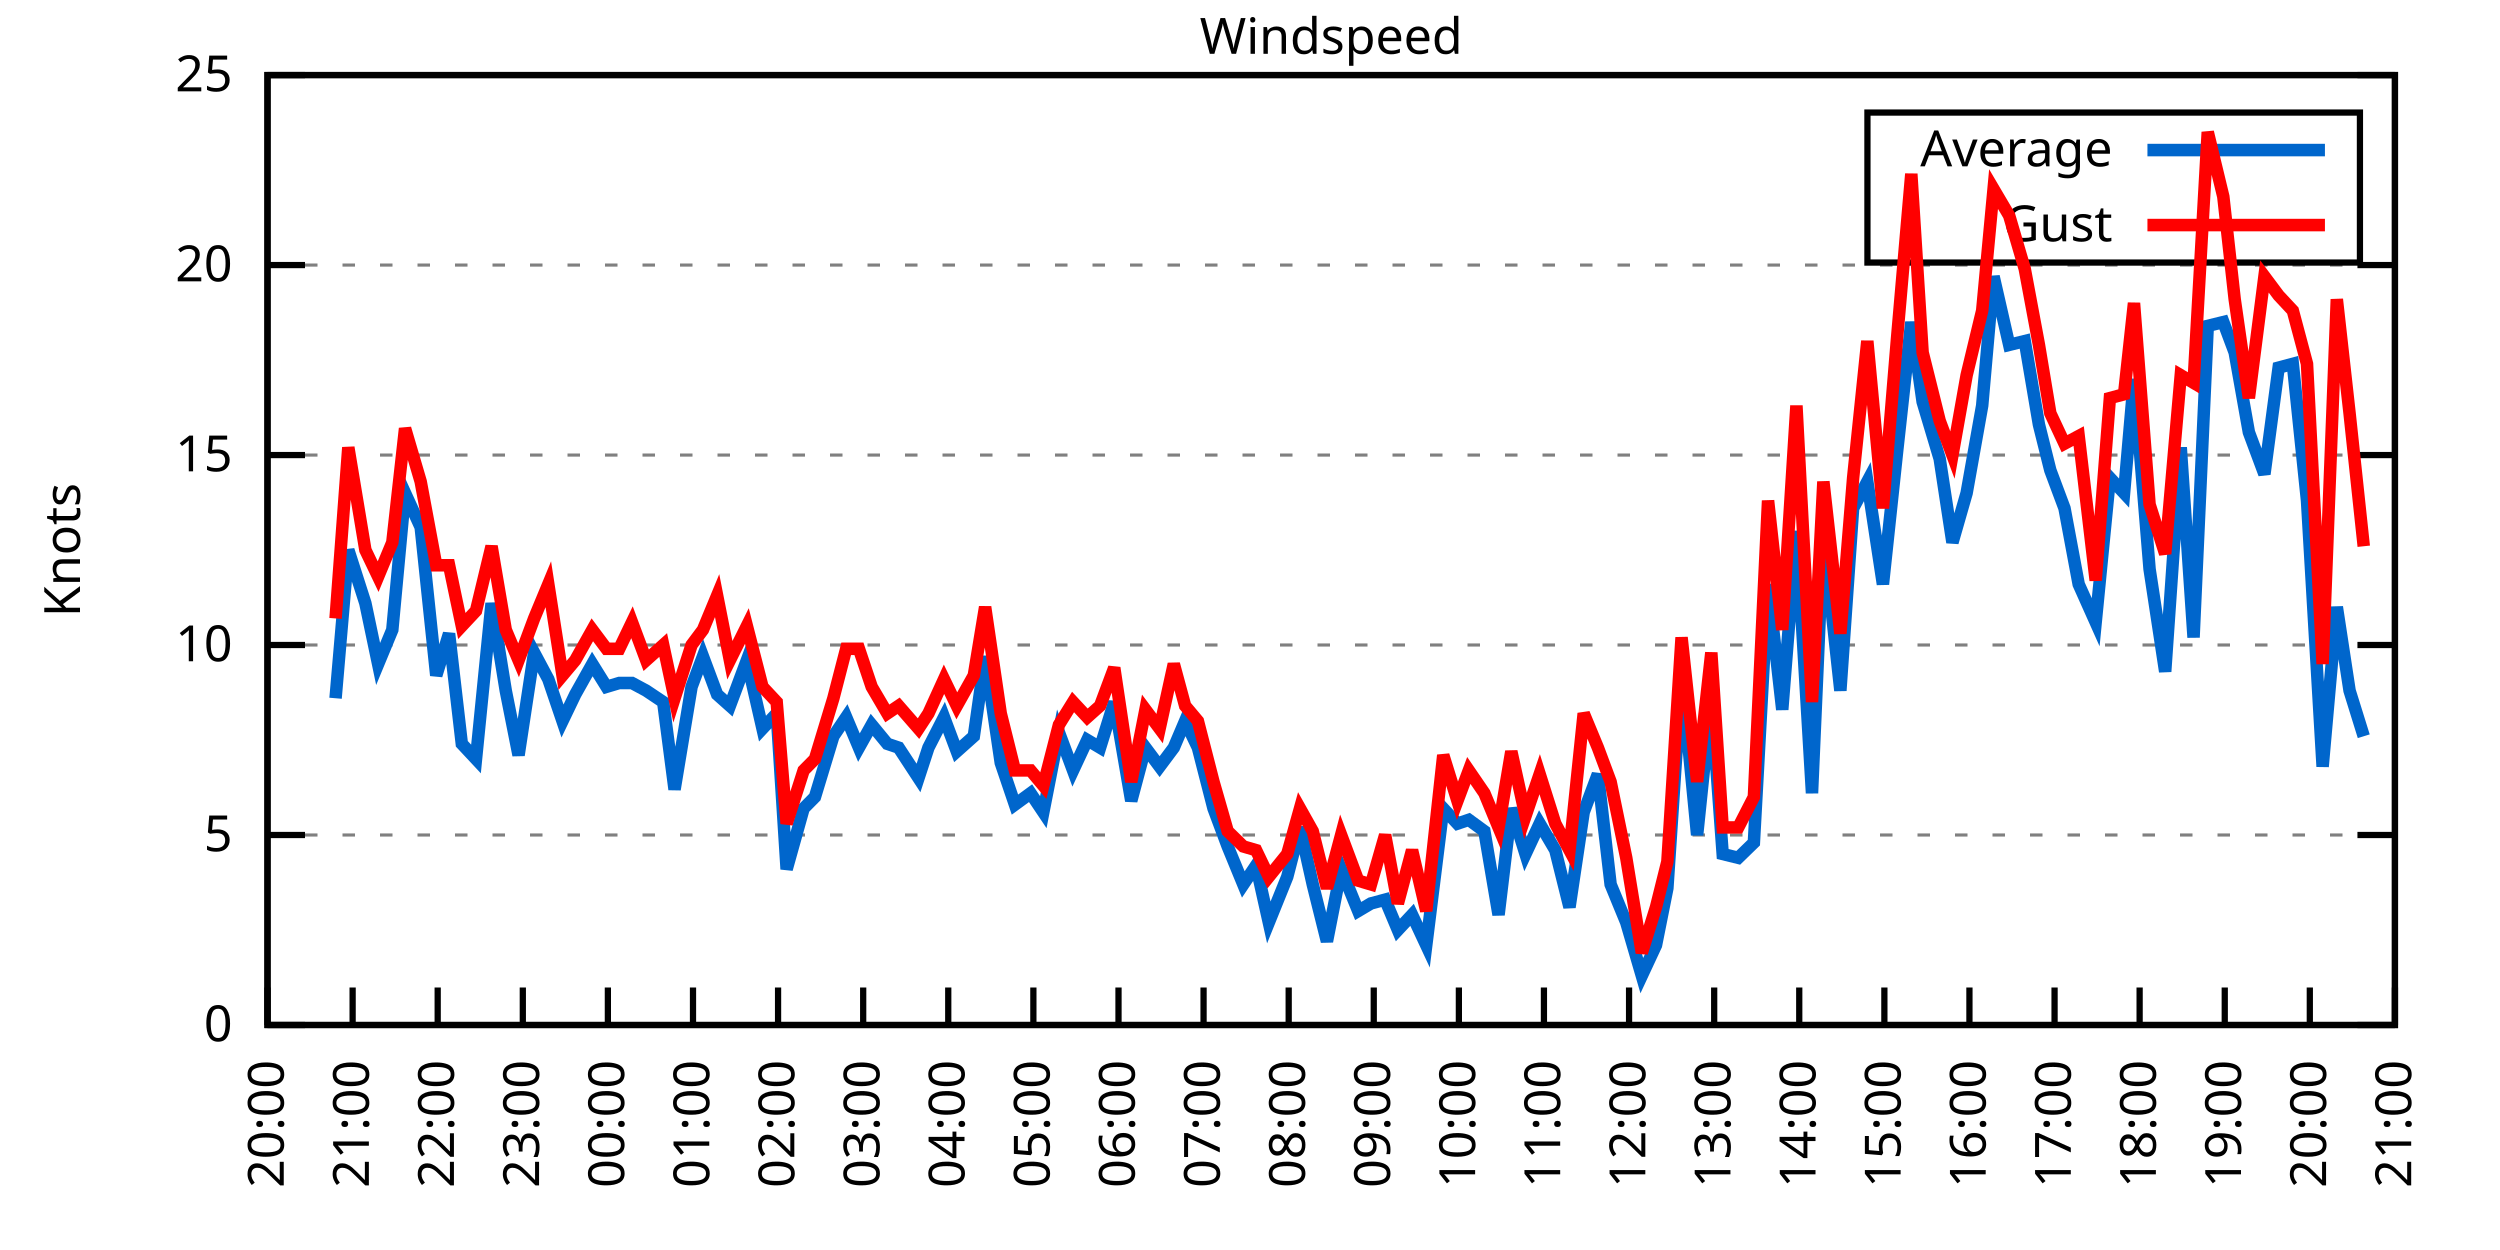
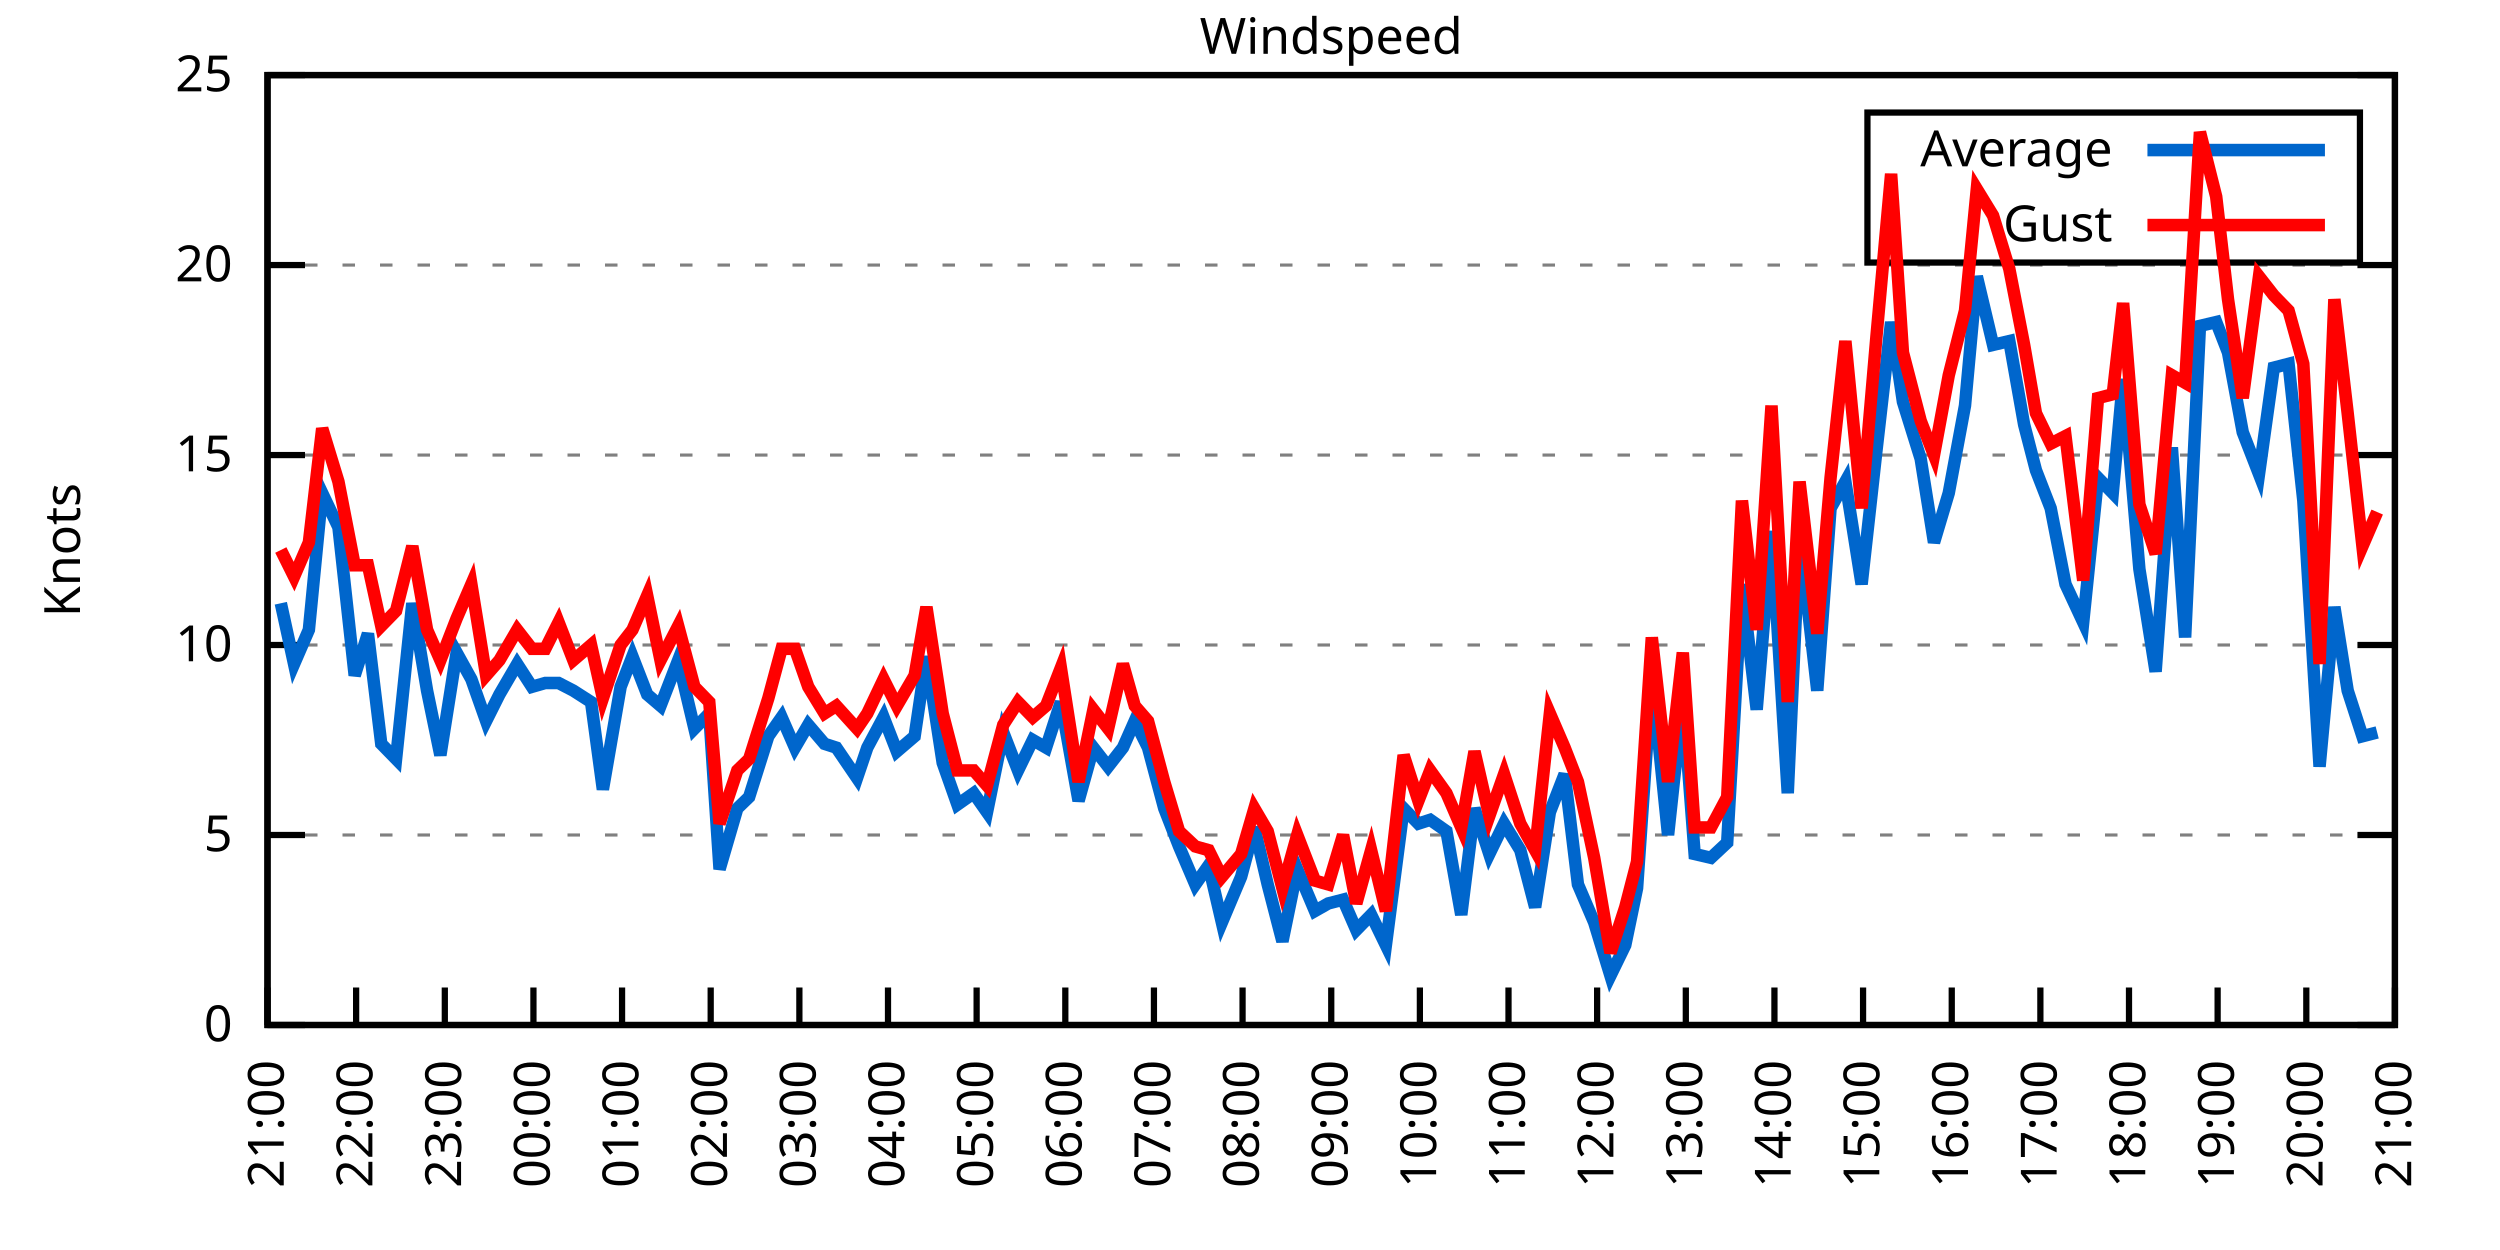
<svg xmlns="http://www.w3.org/2000/svg" xmlns:xlink="http://www.w3.org/1999/xlink" width="400" height="200" viewBox="0 0 400 200">
  <g id="gnuplot_canvas">
    <rect x="0" y="0" width="400" height="200" fill="none" />
    <defs>
      <circle id="gpDot" r="0.5" stroke-width="0.5" stroke="currentColor" />
      <path id="gpPt0" stroke-width="0.333" stroke="currentColor" d="M-1,0 h2 M0,-1 v2" />
      <path id="gpPt1" stroke-width="0.333" stroke="currentColor" d="M-1,-1 L1,1 M1,-1 L-1,1" />
      <path id="gpPt2" stroke-width="0.333" stroke="currentColor" d="M-1,0 L1,0 M0,-1 L0,1 M-1,-1 L1,1 M-1,1 L1,-1" />
      <rect id="gpPt3" stroke-width="0.333" stroke="currentColor" x="-1" y="-1" width="2" height="2" />
      <rect id="gpPt4" stroke-width="0.333" stroke="currentColor" fill="currentColor" x="-1" y="-1" width="2" height="2" />
      <circle id="gpPt5" stroke-width="0.333" stroke="currentColor" cx="0" cy="0" r="1" />
      <use xlink:href="#gpPt5" id="gpPt6" fill="currentColor" stroke="none" />
      <path id="gpPt7" stroke-width="0.333" stroke="currentColor" d="M0,-1.33 L-1.33,0.67 L1.33,0.67 z" />
      <use xlink:href="#gpPt7" id="gpPt8" fill="currentColor" stroke="none" />
      <use xlink:href="#gpPt7" id="gpPt9" stroke="currentColor" transform="rotate(180)" />
      <use xlink:href="#gpPt9" id="gpPt10" fill="currentColor" stroke="none" />
      <use xlink:href="#gpPt3" id="gpPt11" stroke="currentColor" transform="rotate(45)" />
      <use xlink:href="#gpPt11" id="gpPt12" fill="currentColor" stroke="none" />
      <path id="gpPt13" stroke-width="0.333" stroke="currentColor" d="M0,1.330 L1.265,0.411 L0.782,-1.067 L-0.782,-1.076 L-1.265,0.411 z" />
      <use xlink:href="#gpPt13" id="gpPt14" fill="currentColor" stroke="none" />
      <filter id="textbox" filterUnits="objectBoundingBox" x="0" y="0" height="1" width="1">
        <feFlood flood-color="white" flood-opacity="1" result="bgnd" />
        <feComposite in="SourceGraphic" in2="bgnd" operator="atop" />
      </filter>
      <filter id="greybox" filterUnits="objectBoundingBox" x="0" y="0" height="1" width="1">
        <feFlood flood-color="lightgrey" flood-opacity="1" result="grey" />
        <feComposite in="SourceGraphic" in2="grey" operator="atop" />
      </filter>
    </defs>
    <g fill="none" color="white" stroke="currentColor" stroke-width="1.00" stroke-linecap="butt" stroke-linejoin="miter">
</g>
    <g fill="none" color="black" stroke="currentColor" stroke-width="1.00" stroke-linecap="butt" stroke-linejoin="miter">
      <g stroke="none" shape-rendering="crispEdges">
        <polygon fill="rgb(255, 255, 255)" points="42.80,164.00 383.18,164.00 383.18,12.02 42.80,12.02 " />
      </g>
    </g>
    <g fill="none" color="black" stroke="currentColor" stroke-width="1.00" stroke-linecap="butt" stroke-linejoin="miter">
</g>
    <g fill="none" color="black" stroke="black" stroke-width="0.50" stroke-linecap="butt" stroke-linejoin="miter">
</g>
    <g fill="none" color="gray" stroke="currentColor" stroke-width="0.50" stroke-linecap="butt" stroke-linejoin="miter">
      <path stroke="gray" stroke-dasharray="2,4" class="gridline" d="M42.80,164.00 L383.19,164.00  " />
    </g>
    <g fill="none" color="gray" stroke="gray" stroke-width="1.00" stroke-linecap="butt" stroke-linejoin="miter">
</g>
    <g fill="none" color="black" stroke="currentColor" stroke-width="1.00" stroke-linecap="butt" stroke-linejoin="miter">
      <path stroke="black" d="M42.80,164.00 L48.80,164.00 M383.19,164.00 L377.19,164.00  " />
      <g transform="translate(37.20,166.60)" stroke="none" fill="black" font-family="Sans" font-size="8.00" text-anchor="end">
        <text>
          <tspan font-family="Sans"> 0</tspan>
        </text>
      </g>
    </g>
    <g fill="none" color="black" stroke="currentColor" stroke-width="1.00" stroke-linecap="butt" stroke-linejoin="miter">
</g>
    <g fill="none" color="black" stroke="black" stroke-width="0.50" stroke-linecap="butt" stroke-linejoin="miter">
</g>
    <g fill="none" color="gray" stroke="currentColor" stroke-width="0.50" stroke-linecap="butt" stroke-linejoin="miter">
      <path stroke="gray" stroke-dasharray="2,4" class="gridline" d="M42.80,133.60 L383.19,133.60  " />
    </g>
    <g fill="none" color="gray" stroke="gray" stroke-width="1.00" stroke-linecap="butt" stroke-linejoin="miter">
</g>
    <g fill="none" color="black" stroke="currentColor" stroke-width="1.00" stroke-linecap="butt" stroke-linejoin="miter">
      <path stroke="black" d="M42.80,133.60 L48.80,133.60 M383.19,133.60 L377.19,133.60  " />
      <g transform="translate(37.20,136.20)" stroke="none" fill="black" font-family="Sans" font-size="8.00" text-anchor="end">
        <text>
          <tspan font-family="Sans"> 5</tspan>
        </text>
      </g>
    </g>
    <g fill="none" color="black" stroke="currentColor" stroke-width="1.00" stroke-linecap="butt" stroke-linejoin="miter">
</g>
    <g fill="none" color="black" stroke="black" stroke-width="0.50" stroke-linecap="butt" stroke-linejoin="miter">
</g>
    <g fill="none" color="gray" stroke="currentColor" stroke-width="0.50" stroke-linecap="butt" stroke-linejoin="miter">
      <path stroke="gray" stroke-dasharray="2,4" class="gridline" d="M42.80,103.20 L383.19,103.20  " />
    </g>
    <g fill="none" color="gray" stroke="gray" stroke-width="1.00" stroke-linecap="butt" stroke-linejoin="miter">
</g>
    <g fill="none" color="black" stroke="currentColor" stroke-width="1.00" stroke-linecap="butt" stroke-linejoin="miter">
      <path stroke="black" d="M42.80,103.20 L48.80,103.20 M383.19,103.20 L377.19,103.20  " />
      <g transform="translate(37.20,105.80)" stroke="none" fill="black" font-family="Sans" font-size="8.00" text-anchor="end">
        <text>
          <tspan font-family="Sans"> 10</tspan>
        </text>
      </g>
    </g>
    <g fill="none" color="black" stroke="currentColor" stroke-width="1.00" stroke-linecap="butt" stroke-linejoin="miter">
</g>
    <g fill="none" color="black" stroke="black" stroke-width="0.50" stroke-linecap="butt" stroke-linejoin="miter">
</g>
    <g fill="none" color="gray" stroke="currentColor" stroke-width="0.50" stroke-linecap="butt" stroke-linejoin="miter">
      <path stroke="gray" stroke-dasharray="2,4" class="gridline" d="M42.80,72.81 L383.19,72.81  " />
    </g>
    <g fill="none" color="gray" stroke="gray" stroke-width="1.00" stroke-linecap="butt" stroke-linejoin="miter">
</g>
    <g fill="none" color="black" stroke="currentColor" stroke-width="1.00" stroke-linecap="butt" stroke-linejoin="miter">
      <path stroke="black" d="M42.80,72.81 L48.80,72.81 M383.19,72.81 L377.19,72.81  " />
      <g transform="translate(37.20,75.41)" stroke="none" fill="black" font-family="Sans" font-size="8.00" text-anchor="end">
        <text>
          <tspan font-family="Sans"> 15</tspan>
        </text>
      </g>
    </g>
    <g fill="none" color="black" stroke="currentColor" stroke-width="1.00" stroke-linecap="butt" stroke-linejoin="miter">
</g>
    <g fill="none" color="black" stroke="black" stroke-width="0.50" stroke-linecap="butt" stroke-linejoin="miter">
</g>
    <g fill="none" color="gray" stroke="currentColor" stroke-width="0.50" stroke-linecap="butt" stroke-linejoin="miter">
      <path stroke="gray" stroke-dasharray="2,4" class="gridline" d="M42.80,42.41 L383.19,42.41  " />
    </g>
    <g fill="none" color="gray" stroke="gray" stroke-width="1.00" stroke-linecap="butt" stroke-linejoin="miter">
</g>
    <g fill="none" color="black" stroke="currentColor" stroke-width="1.00" stroke-linecap="butt" stroke-linejoin="miter">
      <path stroke="black" d="M42.80,42.41 L48.80,42.41 M383.19,42.41 L377.19,42.41  " />
      <g transform="translate(37.20,45.01)" stroke="none" fill="black" font-family="Sans" font-size="8.00" text-anchor="end">
        <text>
          <tspan font-family="Sans"> 20</tspan>
        </text>
      </g>
    </g>
    <g fill="none" color="black" stroke="currentColor" stroke-width="1.00" stroke-linecap="butt" stroke-linejoin="miter">
</g>
    <g fill="none" color="black" stroke="black" stroke-width="0.50" stroke-linecap="butt" stroke-linejoin="miter">
</g>
    <g fill="none" color="gray" stroke="currentColor" stroke-width="0.50" stroke-linecap="butt" stroke-linejoin="miter">
      <path stroke="gray" stroke-dasharray="2,4" class="gridline" d="M42.80,12.01 L383.19,12.01  " />
    </g>
    <g fill="none" color="gray" stroke="gray" stroke-width="1.00" stroke-linecap="butt" stroke-linejoin="miter">
</g>
    <g fill="none" color="black" stroke="currentColor" stroke-width="1.00" stroke-linecap="butt" stroke-linejoin="miter">
      <path stroke="black" d="M42.80,12.01 L48.80,12.01 M383.19,12.01 L377.19,12.01  " />
      <g transform="translate(37.20,14.61)" stroke="none" fill="black" font-family="Sans" font-size="8.00" text-anchor="end">
        <text>
          <tspan font-family="Sans"> 25</tspan>
        </text>
      </g>
    </g>
    <g fill="none" color="black" stroke="currentColor" stroke-width="1.00" stroke-linecap="butt" stroke-linejoin="miter">
      <path stroke="black" d="M42.80,164.00 L42.80,158.00  " />
      <g transform="translate(45.40,169.60) rotate(270.00)" stroke="none" fill="black" font-family="Sans" font-size="8.00" text-anchor="end">
        <text>
-           <tspan font-family="Sans">20:00</tspan>
-         </text>
-       </g>
-     </g>
-     <g fill="none" color="black" stroke="currentColor" stroke-width="1.00" stroke-linecap="butt" stroke-linejoin="miter">
-       <path stroke="black" d="M56.42,164.00 L56.42,158.00  " />
-       <g transform="translate(59.02,169.60) rotate(270.00)" stroke="none" fill="black" font-family="Sans" font-size="8.00" text-anchor="end">
-         <text>
          <tspan font-family="Sans">21:00</tspan>
        </text>
      </g>
    </g>
    <g fill="none" color="black" stroke="currentColor" stroke-width="1.00" stroke-linecap="butt" stroke-linejoin="miter">
-       <path stroke="black" d="M70.03,164.00 L70.03,158.00  " />
-       <g transform="translate(72.63,169.60) rotate(270.00)" stroke="none" fill="black" font-family="Sans" font-size="8.00" text-anchor="end">
+       <path stroke="black" d="M56.98,164.00 L56.98,158.00  " />
+       <g transform="translate(59.58,169.60) rotate(270.00)" stroke="none" fill="black" font-family="Sans" font-size="8.00" text-anchor="end">
        <text>
          <tspan font-family="Sans">22:00</tspan>
        </text>
      </g>
    </g>
    <g fill="none" color="black" stroke="currentColor" stroke-width="1.00" stroke-linecap="butt" stroke-linejoin="miter">
-       <path stroke="black" d="M83.65,164.00 L83.65,158.00  " />
-       <g transform="translate(86.25,169.60) rotate(270.00)" stroke="none" fill="black" font-family="Sans" font-size="8.00" text-anchor="end">
+       <path stroke="black" d="M71.17,164.00 L71.17,158.00  " />
+       <g transform="translate(73.77,169.60) rotate(270.00)" stroke="none" fill="black" font-family="Sans" font-size="8.00" text-anchor="end">
        <text>
          <tspan font-family="Sans">23:00</tspan>
        </text>
      </g>
    </g>
    <g fill="none" color="black" stroke="currentColor" stroke-width="1.00" stroke-linecap="butt" stroke-linejoin="miter">
-       <path stroke="black" d="M97.26,164.00 L97.26,158.00  " />
-       <g transform="translate(99.86,169.60) rotate(270.00)" stroke="none" fill="black" font-family="Sans" font-size="8.00" text-anchor="end">
+       <path stroke="black" d="M85.35,164.00 L85.35,158.00  " />
+       <g transform="translate(87.95,169.60) rotate(270.00)" stroke="none" fill="black" font-family="Sans" font-size="8.00" text-anchor="end">
        <text>
          <tspan font-family="Sans">00:00</tspan>
        </text>
      </g>
    </g>
    <g fill="none" color="black" stroke="currentColor" stroke-width="1.00" stroke-linecap="butt" stroke-linejoin="miter">
-       <path stroke="black" d="M110.88,164.00 L110.88,158.00  " />
-       <g transform="translate(113.48,169.60) rotate(270.00)" stroke="none" fill="black" font-family="Sans" font-size="8.00" text-anchor="end">
+       <path stroke="black" d="M99.53,164.00 L99.53,158.00  " />
+       <g transform="translate(102.13,169.60) rotate(270.00)" stroke="none" fill="black" font-family="Sans" font-size="8.00" text-anchor="end">
        <text>
          <tspan font-family="Sans">01:00</tspan>
        </text>
      </g>
    </g>
    <g fill="none" color="black" stroke="currentColor" stroke-width="1.00" stroke-linecap="butt" stroke-linejoin="miter">
-       <path stroke="black" d="M124.49,164.00 L124.49,158.00  " />
-       <g transform="translate(127.09,169.60) rotate(270.00)" stroke="none" fill="black" font-family="Sans" font-size="8.00" text-anchor="end">
+       <path stroke="black" d="M113.71,164.00 L113.71,158.00  " />
+       <g transform="translate(116.31,169.60) rotate(270.00)" stroke="none" fill="black" font-family="Sans" font-size="8.00" text-anchor="end">
        <text>
          <tspan font-family="Sans">02:00</tspan>
        </text>
      </g>
    </g>
    <g fill="none" color="black" stroke="currentColor" stroke-width="1.00" stroke-linecap="butt" stroke-linejoin="miter">
-       <path stroke="black" d="M138.11,164.00 L138.11,158.00  " />
-       <g transform="translate(140.71,169.60) rotate(270.00)" stroke="none" fill="black" font-family="Sans" font-size="8.00" text-anchor="end">
+       <path stroke="black" d="M127.90,164.00 L127.90,158.00  " />
+       <g transform="translate(130.50,169.60) rotate(270.00)" stroke="none" fill="black" font-family="Sans" font-size="8.00" text-anchor="end">
        <text>
          <tspan font-family="Sans">03:00</tspan>
        </text>
      </g>
    </g>
    <g fill="none" color="black" stroke="currentColor" stroke-width="1.00" stroke-linecap="butt" stroke-linejoin="miter">
-       <path stroke="black" d="M151.72,164.00 L151.72,158.00  " />
-       <g transform="translate(154.32,169.60) rotate(270.00)" stroke="none" fill="black" font-family="Sans" font-size="8.00" text-anchor="end">
+       <path stroke="black" d="M142.08,164.00 L142.08,158.00  " />
+       <g transform="translate(144.68,169.60) rotate(270.00)" stroke="none" fill="black" font-family="Sans" font-size="8.00" text-anchor="end">
        <text>
          <tspan font-family="Sans">04:00</tspan>
        </text>
      </g>
    </g>
    <g fill="none" color="black" stroke="currentColor" stroke-width="1.00" stroke-linecap="butt" stroke-linejoin="miter">
-       <path stroke="black" d="M165.34,164.00 L165.34,158.00  " />
-       <g transform="translate(167.94,169.60) rotate(270.00)" stroke="none" fill="black" font-family="Sans" font-size="8.00" text-anchor="end">
+       <path stroke="black" d="M156.26,164.00 L156.26,158.00  " />
+       <g transform="translate(158.86,169.60) rotate(270.00)" stroke="none" fill="black" font-family="Sans" font-size="8.00" text-anchor="end">
        <text>
          <tspan font-family="Sans">05:00</tspan>
        </text>
      </g>
    </g>
    <g fill="none" color="black" stroke="currentColor" stroke-width="1.00" stroke-linecap="butt" stroke-linejoin="miter">
-       <path stroke="black" d="M178.96,164.00 L178.96,158.00  " />
-       <g transform="translate(181.56,169.60) rotate(270.00)" stroke="none" fill="black" font-family="Sans" font-size="8.00" text-anchor="end">
+       <path stroke="black" d="M170.45,164.00 L170.45,158.00  " />
+       <g transform="translate(173.05,169.60) rotate(270.00)" stroke="none" fill="black" font-family="Sans" font-size="8.00" text-anchor="end">
        <text>
          <tspan font-family="Sans">06:00</tspan>
        </text>
      </g>
    </g>
    <g fill="none" color="black" stroke="currentColor" stroke-width="1.00" stroke-linecap="butt" stroke-linejoin="miter">
-       <path stroke="black" d="M192.57,164.00 L192.57,158.00  " />
-       <g transform="translate(195.17,169.60) rotate(270.00)" stroke="none" fill="black" font-family="Sans" font-size="8.00" text-anchor="end">
+       <path stroke="black" d="M184.63,164.00 L184.63,158.00  " />
+       <g transform="translate(187.23,169.60) rotate(270.00)" stroke="none" fill="black" font-family="Sans" font-size="8.00" text-anchor="end">
        <text>
          <tspan font-family="Sans">07:00</tspan>
        </text>
      </g>
    </g>
    <g fill="none" color="black" stroke="currentColor" stroke-width="1.00" stroke-linecap="butt" stroke-linejoin="miter">
-       <path stroke="black" d="M206.19,164.00 L206.19,158.00  " />
-       <g transform="translate(208.79,169.60) rotate(270.00)" stroke="none" fill="black" font-family="Sans" font-size="8.00" text-anchor="end">
+       <path stroke="black" d="M198.81,164.00 L198.81,158.00  " />
+       <g transform="translate(201.41,169.60) rotate(270.00)" stroke="none" fill="black" font-family="Sans" font-size="8.00" text-anchor="end">
        <text>
          <tspan font-family="Sans">08:00</tspan>
        </text>
      </g>
    </g>
    <g fill="none" color="black" stroke="currentColor" stroke-width="1.00" stroke-linecap="butt" stroke-linejoin="miter">
-       <path stroke="black" d="M219.80,164.00 L219.80,158.00  " />
-       <g transform="translate(222.40,169.60) rotate(270.00)" stroke="none" fill="black" font-family="Sans" font-size="8.00" text-anchor="end">
+       <path stroke="black" d="M213.00,164.00 L213.00,158.00  " />
+       <g transform="translate(215.60,169.60) rotate(270.00)" stroke="none" fill="black" font-family="Sans" font-size="8.00" text-anchor="end">
        <text>
          <tspan font-family="Sans">09:00</tspan>
        </text>
      </g>
    </g>
    <g fill="none" color="black" stroke="currentColor" stroke-width="1.00" stroke-linecap="butt" stroke-linejoin="miter">
-       <path stroke="black" d="M233.42,164.00 L233.42,158.00  " />
-       <g transform="translate(236.02,169.60) rotate(270.00)" stroke="none" fill="black" font-family="Sans" font-size="8.00" text-anchor="end">
+       <path stroke="black" d="M227.18,164.00 L227.18,158.00  " />
+       <g transform="translate(229.78,169.60) rotate(270.00)" stroke="none" fill="black" font-family="Sans" font-size="8.00" text-anchor="end">
        <text>
          <tspan font-family="Sans">10:00</tspan>
        </text>
      </g>
    </g>
    <g fill="none" color="black" stroke="currentColor" stroke-width="1.00" stroke-linecap="butt" stroke-linejoin="miter">
-       <path stroke="black" d="M247.03,164.00 L247.03,158.00  " />
-       <g transform="translate(249.63,169.60) rotate(270.00)" stroke="none" fill="black" font-family="Sans" font-size="8.00" text-anchor="end">
+       <path stroke="black" d="M241.36,164.00 L241.36,158.00  " />
+       <g transform="translate(243.96,169.60) rotate(270.00)" stroke="none" fill="black" font-family="Sans" font-size="8.00" text-anchor="end">
        <text>
          <tspan font-family="Sans">11:00</tspan>
        </text>
      </g>
    </g>
    <g fill="none" color="black" stroke="currentColor" stroke-width="1.00" stroke-linecap="butt" stroke-linejoin="miter">
-       <path stroke="black" d="M260.65,164.00 L260.65,158.00  " />
-       <g transform="translate(263.25,169.60) rotate(270.00)" stroke="none" fill="black" font-family="Sans" font-size="8.00" text-anchor="end">
+       <path stroke="black" d="M255.54,164.00 L255.54,158.00  " />
+       <g transform="translate(258.14,169.60) rotate(270.00)" stroke="none" fill="black" font-family="Sans" font-size="8.00" text-anchor="end">
        <text>
          <tspan font-family="Sans">12:00</tspan>
        </text>
      </g>
    </g>
    <g fill="none" color="black" stroke="currentColor" stroke-width="1.00" stroke-linecap="butt" stroke-linejoin="miter">
-       <path stroke="black" d="M274.27,164.00 L274.27,158.00  " />
-       <g transform="translate(276.87,169.60) rotate(270.00)" stroke="none" fill="black" font-family="Sans" font-size="8.00" text-anchor="end">
+       <path stroke="black" d="M269.73,164.00 L269.73,158.00  " />
+       <g transform="translate(272.33,169.60) rotate(270.00)" stroke="none" fill="black" font-family="Sans" font-size="8.00" text-anchor="end">
        <text>
          <tspan font-family="Sans">13:00</tspan>
        </text>
      </g>
    </g>
    <g fill="none" color="black" stroke="currentColor" stroke-width="1.00" stroke-linecap="butt" stroke-linejoin="miter">
-       <path stroke="black" d="M287.88,164.00 L287.88,158.00  " />
-       <g transform="translate(290.48,169.60) rotate(270.00)" stroke="none" fill="black" font-family="Sans" font-size="8.00" text-anchor="end">
+       <path stroke="black" d="M283.91,164.00 L283.91,158.00  " />
+       <g transform="translate(286.51,169.60) rotate(270.00)" stroke="none" fill="black" font-family="Sans" font-size="8.00" text-anchor="end">
        <text>
          <tspan font-family="Sans">14:00</tspan>
        </text>
      </g>
    </g>
    <g fill="none" color="black" stroke="currentColor" stroke-width="1.00" stroke-linecap="butt" stroke-linejoin="miter">
-       <path stroke="black" d="M301.50,164.00 L301.50,158.00  " />
-       <g transform="translate(304.10,169.60) rotate(270.00)" stroke="none" fill="black" font-family="Sans" font-size="8.00" text-anchor="end">
+       <path stroke="black" d="M298.09,164.00 L298.09,158.00  " />
+       <g transform="translate(300.69,169.60) rotate(270.00)" stroke="none" fill="black" font-family="Sans" font-size="8.00" text-anchor="end">
        <text>
          <tspan font-family="Sans">15:00</tspan>
        </text>
      </g>
    </g>
    <g fill="none" color="black" stroke="currentColor" stroke-width="1.00" stroke-linecap="butt" stroke-linejoin="miter">
-       <path stroke="black" d="M315.11,164.00 L315.11,158.00  " />
-       <g transform="translate(317.71,169.60) rotate(270.00)" stroke="none" fill="black" font-family="Sans" font-size="8.00" text-anchor="end">
+       <path stroke="black" d="M312.28,164.00 L312.28,158.00  " />
+       <g transform="translate(314.88,169.60) rotate(270.00)" stroke="none" fill="black" font-family="Sans" font-size="8.00" text-anchor="end">
        <text>
          <tspan font-family="Sans">16:00</tspan>
        </text>
      </g>
    </g>
    <g fill="none" color="black" stroke="currentColor" stroke-width="1.00" stroke-linecap="butt" stroke-linejoin="miter">
-       <path stroke="black" d="M328.73,164.00 L328.73,158.00  " />
-       <g transform="translate(331.33,169.60) rotate(270.00)" stroke="none" fill="black" font-family="Sans" font-size="8.00" text-anchor="end">
+       <path stroke="black" d="M326.46,164.00 L326.46,158.00  " />
+       <g transform="translate(329.06,169.60) rotate(270.00)" stroke="none" fill="black" font-family="Sans" font-size="8.00" text-anchor="end">
        <text>
          <tspan font-family="Sans">17:00</tspan>
        </text>
      </g>
    </g>
    <g fill="none" color="black" stroke="currentColor" stroke-width="1.00" stroke-linecap="butt" stroke-linejoin="miter">
-       <path stroke="black" d="M342.34,164.00 L342.34,158.00  " />
-       <g transform="translate(344.94,169.60) rotate(270.00)" stroke="none" fill="black" font-family="Sans" font-size="8.00" text-anchor="end">
+       <path stroke="black" d="M340.64,164.00 L340.64,158.00  " />
+       <g transform="translate(343.24,169.60) rotate(270.00)" stroke="none" fill="black" font-family="Sans" font-size="8.00" text-anchor="end">
        <text>
          <tspan font-family="Sans">18:00</tspan>
        </text>
      </g>
    </g>
    <g fill="none" color="black" stroke="currentColor" stroke-width="1.00" stroke-linecap="butt" stroke-linejoin="miter">
-       <path stroke="black" d="M355.96,164.00 L355.96,158.00  " />
-       <g transform="translate(358.56,169.60) rotate(270.00)" stroke="none" fill="black" font-family="Sans" font-size="8.00" text-anchor="end">
+       <path stroke="black" d="M354.82,164.00 L354.82,158.00  " />
+       <g transform="translate(357.42,169.60) rotate(270.00)" stroke="none" fill="black" font-family="Sans" font-size="8.00" text-anchor="end">
        <text>
          <tspan font-family="Sans">19:00</tspan>
        </text>
      </g>
    </g>
    <g fill="none" color="black" stroke="currentColor" stroke-width="1.00" stroke-linecap="butt" stroke-linejoin="miter">
-       <path stroke="black" d="M369.57,164.00 L369.57,158.00  " />
-       <g transform="translate(372.17,169.60) rotate(270.00)" stroke="none" fill="black" font-family="Sans" font-size="8.00" text-anchor="end">
+       <path stroke="black" d="M369.01,164.00 L369.01,158.00  " />
+       <g transform="translate(371.61,169.60) rotate(270.00)" stroke="none" fill="black" font-family="Sans" font-size="8.00" text-anchor="end">
        <text>
          <tspan font-family="Sans">20:00</tspan>
        </text>
      </g>
    </g>
    <g fill="none" color="black" stroke="currentColor" stroke-width="1.00" stroke-linecap="butt" stroke-linejoin="miter">
      <path stroke="black" d="M383.19,164.00 L383.19,158.00  " />
      <g transform="translate(385.79,169.60) rotate(270.00)" stroke="none" fill="black" font-family="Sans" font-size="8.00" text-anchor="end">
        <text>
          <tspan font-family="Sans">21:00</tspan>
        </text>
      </g>
    </g>
    <g fill="none" color="black" stroke="currentColor" stroke-width="1.00" stroke-linecap="butt" stroke-linejoin="miter">
</g>
    <g fill="none" color="black" stroke="currentColor" stroke-width="1.00" stroke-linecap="butt" stroke-linejoin="miter">
      <path stroke="black" d="M42.80,12.01 L42.80,164.00 L383.19,164.00 L383.19,12.01 L42.80,12.01 Z  " />
    </g>
    <g fill="none" color="black" stroke="currentColor" stroke-width="1.00" stroke-linecap="butt" stroke-linejoin="miter">
</g>
    <g fill="none" color="black" stroke="currentColor" stroke-width="1.00" stroke-linecap="butt" stroke-linejoin="miter">
      <path stroke="black" d="M298.79,42.01 L298.79,18.01 L377.59,18.01 L377.59,42.01 L298.79,42.01 Z  " />
    </g>
    <g id="Windspeed_plot_1">
      <g fill="none" color="white" stroke="black" stroke-width="2.00" stroke-linecap="butt" stroke-linejoin="miter">
</g>
      <g fill="none" color="black" stroke="currentColor" stroke-width="2.00" stroke-linecap="butt" stroke-linejoin="miter">
        <g transform="translate(337.99,26.61)" stroke="none" fill="black" font-family="Sans" font-size="8.00" text-anchor="end">
          <text>
            <tspan font-family="Sans">Average</tspan>
          </text>
        </g>
      </g>
      <g fill="none" color="black" stroke="currentColor" stroke-width="2.00" stroke-linecap="butt" stroke-linejoin="miter">
-         <path stroke="rgb(  0, 102, 204)" d="M343.59,24.01 L371.99,24.01 M53.69,111.72 L55.73,88.00 L58.46,96.52 L60.50,106.24 L62.77,100.77 L64.81,78.89   L67.31,84.36 L69.80,108.07 L71.85,101.38 L73.89,119.01 L76.16,121.44 L78.65,96.52 L80.92,110.50 L82.97,120.83   L85.46,104.42 L87.73,108.68 L90.00,115.36 L92.04,111.11 L94.77,106.24 L97.04,109.89 L99.08,109.28 L101.12,109.28   L103.39,110.50 L106.11,112.32 L107.93,126.31 L110.65,109.89 L112.47,105.03 L114.74,111.11 L116.78,112.93 L119.50,105.64   L122.00,116.58 L124.27,114.15 L125.86,139.07 L128.58,129.35 L130.39,127.52 L133.34,117.80 L135.39,114.76 L137.43,119.62   L139.47,115.97 L141.97,119.01 L143.78,119.62 L146.96,124.48 L148.55,119.62 L151.04,114.76 L153.09,120.23 L155.81,117.80   L157.62,105.03 L160.12,122.05 L162.39,128.74 L164.89,126.91 L166.93,129.95 L169.43,117.19 L171.69,123.27 L173.96,118.40   L176.01,119.62 L178.28,112.32 L181.00,128.13 L183.27,119.62 L185.54,122.66 L187.81,119.62 L189.62,115.36 L191.66,119.62   L194.16,129.35 L196.43,135.43 L198.93,141.51 L200.97,138.47 L203.01,147.59 L205.96,140.29 L208.00,132.39 L210.04,141.51   L212.31,150.62 L214.58,139.07 L217.31,145.76 L219.35,144.55 L221.62,143.94 L223.66,148.80 L225.93,146.37 L228.20,151.23   L230.92,129.35 L233.19,131.78 L235.01,131.17 L237.50,132.99 L239.77,146.37 L241.81,129.35 L244.08,136.64 L246.35,131.78   L248.85,136.03 L251.12,145.15 L253.39,129.95 L255.66,123.87 L257.70,141.51 L260.20,147.59 L262.69,156.10 L264.96,151.23   L266.78,142.11 L269.05,108.07 L271.54,133.60 L273.81,111.72 L275.63,136.64 L278.12,137.25 L280.62,134.82 L282.89,93.48   L285.16,113.54 L287.43,84.97 L289.92,126.91 L291.74,85.57 L294.46,110.50 L296.50,81.32 L298.77,77.06 L301.27,93.48   L303.54,72.20 L305.81,51.53 L307.62,64.29 L310.35,73.41 L312.39,86.79 L314.66,78.89 L317.15,64.90 L318.97,44.23   L321.47,55.18 L323.96,54.57 L326.23,67.94 L328.05,75.24 L330.32,81.32 L332.59,93.48 L335.31,99.56 L337.58,76.45   L339.85,78.89 L341.44,60.65 L343.93,91.04 L346.43,107.46 L348.92,71.59 L350.97,101.99 L353.24,52.14 L355.73,51.53   L357.55,56.39 L359.82,69.16 L362.31,75.85 L364.58,58.82 L366.85,58.21 L369.12,80.10 L371.62,122.66 L373.89,97.12   L375.93,110.50 L378.20,117.80  " />
+         <path stroke="rgb(  0, 102, 204)" d="M343.59,24.01 L371.99,24.01 M44.93,96.52 L47.05,106.24 L49.42,100.77 L51.55,78.89 L54.15,84.36 L56.75,108.07   L58.87,101.38 L61.00,119.01 L63.37,121.44 L65.97,96.52 L68.33,110.50 L70.46,120.83 L73.06,104.42 L75.42,108.68   L77.78,115.36 L79.91,111.11 L82.75,106.24 L85.11,109.89 L87.24,109.28 L89.37,109.28 L91.73,110.50 L94.57,112.32   L96.46,126.31 L99.30,109.89 L101.19,105.03 L103.55,111.11 L105.68,112.93 L108.51,105.64 L111.11,116.58 L113.48,114.15   L115.13,139.07 L117.97,129.35 L119.86,127.52 L122.93,117.80 L125.06,114.76 L127.19,119.62 L129.32,115.97 L131.92,119.01   L133.81,119.62 L137.12,124.48 L138.77,119.62 L141.37,114.76 L143.50,120.23 L146.34,117.80 L148.23,105.03 L150.83,122.05   L153.19,128.74 L155.79,126.91 L157.92,129.95 L160.52,117.19 L162.88,123.27 L165.25,118.40 L167.37,119.62 L169.74,112.32   L172.57,128.13 L174.94,119.62 L177.30,122.66 L179.67,119.62 L181.56,115.36 L183.68,119.62 L186.28,129.35 L188.65,135.43   L191.25,141.51 L193.38,138.47 L195.50,147.59 L198.58,140.29 L200.70,132.39 L202.83,141.51 L205.19,150.62 L207.56,139.07   L210.39,145.76 L212.52,144.55 L214.89,143.94 L217.01,148.80 L219.38,146.37 L221.74,151.23 L224.58,129.35 L226.94,131.78   L228.83,131.17 L231.43,132.99 L233.80,146.37 L235.92,129.35 L238.29,136.64 L240.65,131.78 L243.25,136.03 L245.62,145.15   L247.98,129.95 L250.34,123.87 L252.47,141.51 L255.07,147.59 L257.67,156.10 L260.04,151.23 L261.93,142.11 L264.29,108.07   L266.89,133.60 L269.25,111.72 L271.14,136.64 L273.75,137.25 L276.35,134.82 L278.71,93.48 L281.07,113.54 L283.44,84.97   L286.04,126.91 L287.93,85.57 L290.76,110.50 L292.89,81.32 L295.26,77.06 L297.86,93.48 L300.22,72.20 L302.58,51.53   L304.47,64.29 L307.31,73.41 L309.44,86.79 L311.80,78.89 L314.40,64.90 L316.29,44.23 L318.89,55.18 L321.49,54.57   L323.86,67.94 L325.75,75.24 L328.11,81.32 L330.48,93.48 L333.31,99.56 L335.68,76.45 L338.04,78.89 L339.70,60.65   L342.30,91.04 L344.90,107.46 L347.50,71.59 L349.62,101.99 L351.99,52.14 L354.59,51.53 L356.48,56.39 L358.84,69.16   L361.44,75.85 L363.81,58.82 L366.17,58.21 L368.53,80.10 L371.13,122.66 L373.50,97.12 L375.63,110.50 L377.99,117.80   L380.35,117.19  " />
      </g>
    </g>
    <g id="Windspeed_plot_2">
      <g fill="none" color="black" stroke="currentColor" stroke-width="2.00" stroke-linecap="butt" stroke-linejoin="miter">
        <g transform="translate(337.99,38.61)" stroke="none" fill="black" font-family="Sans" font-size="8.00" text-anchor="end">
          <text>
            <tspan font-family="Sans">Gust</tspan>
          </text>
        </g>
      </g>
      <g fill="none" color="black" stroke="currentColor" stroke-width="2.00" stroke-linecap="butt" stroke-linejoin="miter">
-         <path stroke="rgb(255,   0,   0)" d="M343.59,36.01 L371.99,36.01 M53.69,98.95 L55.73,71.59 L58.46,88.00 L60.50,92.26 L62.77,86.79 L64.81,68.55   L67.31,77.06 L69.80,90.44 L71.85,90.44 L73.89,100.16 L76.16,97.73 L78.65,87.40 L80.92,100.77 L82.97,105.64   L85.46,98.95 L87.73,93.48 L90.00,108.07 L92.04,105.64 L94.77,100.77 L97.04,103.81 L99.08,103.81 L101.12,99.56   L103.39,105.64 L106.11,103.20 L107.93,111.72 L110.65,103.20 L112.47,100.77 L114.74,95.30 L116.78,105.64 L119.50,100.16   L122.00,109.89 L124.27,112.32 L125.86,131.78 L128.58,123.27 L130.39,121.44 L133.34,111.72 L135.39,103.81 L137.43,103.81   L139.47,109.89 L141.97,114.15 L143.78,112.93 L146.96,116.58 L148.55,114.15 L151.04,108.68 L153.09,112.93 L155.81,108.07   L157.62,97.12 L160.12,114.15 L162.39,123.27 L164.89,123.27 L166.93,125.70 L169.43,115.97 L171.69,112.32 L173.96,114.76   L176.01,112.93 L178.28,106.85 L181.00,125.09 L183.27,113.54 L185.54,116.58 L187.81,106.24 L189.62,112.93 L191.66,115.36   L194.16,125.09 L196.43,132.99 L198.93,135.43 L200.97,136.03 L203.01,140.29 L205.96,136.64 L208.00,129.35 L210.04,132.99   L212.31,142.11 L214.58,133.60 L217.31,140.90 L219.35,141.51 L221.62,133.60 L223.66,144.55 L225.93,136.03 L228.20,145.76   L230.92,120.83 L233.19,128.13 L235.01,123.27 L237.50,126.91 L239.77,132.39 L241.81,120.23 L244.08,130.56 L246.35,123.87   L248.85,131.78 L251.12,136.03 L253.39,114.15 L255.66,119.62 L257.70,125.09 L260.20,137.25 L262.69,152.45 L264.96,145.15   L266.78,137.86 L269.05,101.99 L271.54,125.09 L273.81,104.42 L275.63,132.39 L278.12,132.39 L280.62,127.52 L282.89,80.10   L285.16,100.77 L287.43,64.90 L289.92,112.32 L291.74,77.06 L294.46,101.38 L296.50,76.45 L298.77,54.57 L301.27,81.32   L303.54,53.96 L305.81,27.82 L307.62,56.39 L310.35,67.33 L312.39,72.81 L314.66,60.04 L317.15,49.70 L318.97,30.25   L321.47,34.50 L323.96,43.02 L326.23,55.18 L328.05,66.12 L330.32,70.98 L332.59,69.77 L335.31,92.87 L337.58,63.69   L339.85,63.08 L341.44,48.49 L343.93,80.71 L346.43,88.61 L348.92,60.04 L350.97,61.25 L353.24,21.13 L355.73,31.46   L357.55,47.88 L359.82,63.69 L362.31,44.23 L364.58,47.27 L366.85,49.70 L369.12,58.21 L371.62,106.24 L373.89,47.88   L375.93,66.12 L378.20,87.40  " />
+         <path stroke="rgb(255,   0,   0)" d="M343.59,36.01 L371.99,36.01 M44.93,88.00 L47.05,92.26 L49.42,86.79 L51.55,68.55 L54.15,77.06 L56.75,90.44   L58.87,90.44 L61.00,100.16 L63.37,97.73 L65.97,87.40 L68.33,100.77 L70.46,105.64 L73.06,98.95 L75.42,93.48   L77.78,108.07 L79.91,105.64 L82.75,100.77 L85.11,103.81 L87.24,103.81 L89.37,99.56 L91.73,105.64 L94.57,103.20   L96.46,111.72 L99.30,103.20 L101.19,100.77 L103.55,95.30 L105.68,105.64 L108.51,100.16 L111.11,109.89 L113.48,112.32   L115.13,131.78 L117.97,123.27 L119.86,121.44 L122.93,111.72 L125.06,103.81 L127.19,103.81 L129.32,109.89 L131.92,114.15   L133.81,112.93 L137.12,116.58 L138.77,114.15 L141.37,108.68 L143.50,112.93 L146.34,108.07 L148.23,97.12 L150.83,114.15   L153.19,123.27 L155.79,123.27 L157.92,125.70 L160.52,115.97 L162.88,112.32 L165.25,114.76 L167.37,112.93 L169.74,106.85   L172.57,125.09 L174.94,113.54 L177.30,116.58 L179.67,106.24 L181.56,112.93 L183.68,115.36 L186.28,125.09 L188.65,132.99   L191.25,135.43 L193.38,136.03 L195.50,140.29 L198.58,136.64 L200.70,129.35 L202.83,132.99 L205.19,142.11 L207.56,133.60   L210.39,140.90 L212.52,141.51 L214.89,133.60 L217.01,144.55 L219.38,136.03 L221.74,145.76 L224.58,120.83 L226.94,128.13   L228.83,123.27 L231.43,126.91 L233.80,132.39 L235.92,120.23 L238.29,130.56 L240.65,123.87 L243.25,131.78 L245.62,136.03   L247.98,114.15 L250.34,119.62 L252.47,125.09 L255.07,137.25 L257.67,152.45 L260.04,145.15 L261.93,137.86 L264.29,101.99   L266.89,125.09 L269.25,104.42 L271.14,132.39 L273.75,132.39 L276.35,127.52 L278.71,80.10 L281.07,100.77 L283.44,64.90   L286.04,112.32 L287.93,77.06 L290.76,101.38 L292.89,76.45 L295.26,54.57 L297.86,81.32 L300.22,53.96 L302.58,27.82   L304.47,56.39 L307.31,67.33 L309.44,72.81 L311.80,60.04 L314.40,49.70 L316.29,30.25 L318.89,34.50 L321.49,43.02   L323.86,55.18 L325.75,66.12 L328.11,70.98 L330.48,69.77 L333.31,92.87 L335.68,63.69 L338.04,63.08 L339.70,48.49   L342.30,80.71 L344.90,88.61 L347.50,60.04 L349.62,61.25 L351.99,21.13 L354.59,31.46 L356.48,47.88 L358.84,63.69   L361.44,44.23 L363.81,47.27 L366.17,49.70 L368.53,58.21 L371.13,106.24 L373.50,47.88 L375.63,66.12 L377.99,87.40   L380.35,81.93  " />
      </g>
    </g>
    <g fill="none" color="black" stroke="currentColor" stroke-width="2.00" stroke-linecap="butt" stroke-linejoin="miter">
</g>
    <g fill="none" color="black" stroke="black" stroke-width="1.00" stroke-linecap="butt" stroke-linejoin="miter">
</g>
    <g fill="none" color="black" stroke="currentColor" stroke-width="1.00" stroke-linecap="butt" stroke-linejoin="miter">
      <path stroke="black" d="M42.80,12.01 L42.80,164.00 L383.19,164.00 L383.19,12.01 L42.80,12.01 Z  " />
      <g transform="translate(12.80,88.01) rotate(270.00)" stroke="none" fill="black" font-family="Sans" font-size="8.00" text-anchor="middle">
        <text>
          <tspan font-family="Sans">Knots</tspan>
        </text>
      </g>
    </g>
    <g fill="none" color="black" stroke="currentColor" stroke-width="1.00" stroke-linecap="butt" stroke-linejoin="miter">
</g>
    <g fill="none" color="black" stroke="currentColor" stroke-width="1.00" stroke-linecap="butt" stroke-linejoin="miter">
      <g transform="translate(212.99,8.61)" stroke="none" fill="black" font-family="Sans" font-size="8.00" text-anchor="middle">
        <text>
          <tspan font-family="Sans">Windspeed</tspan>
        </text>
      </g>
    </g>
    <g fill="none" color="black" stroke="currentColor" stroke-width="1.00" stroke-linecap="butt" stroke-linejoin="miter">
</g>
  </g>
</svg>
